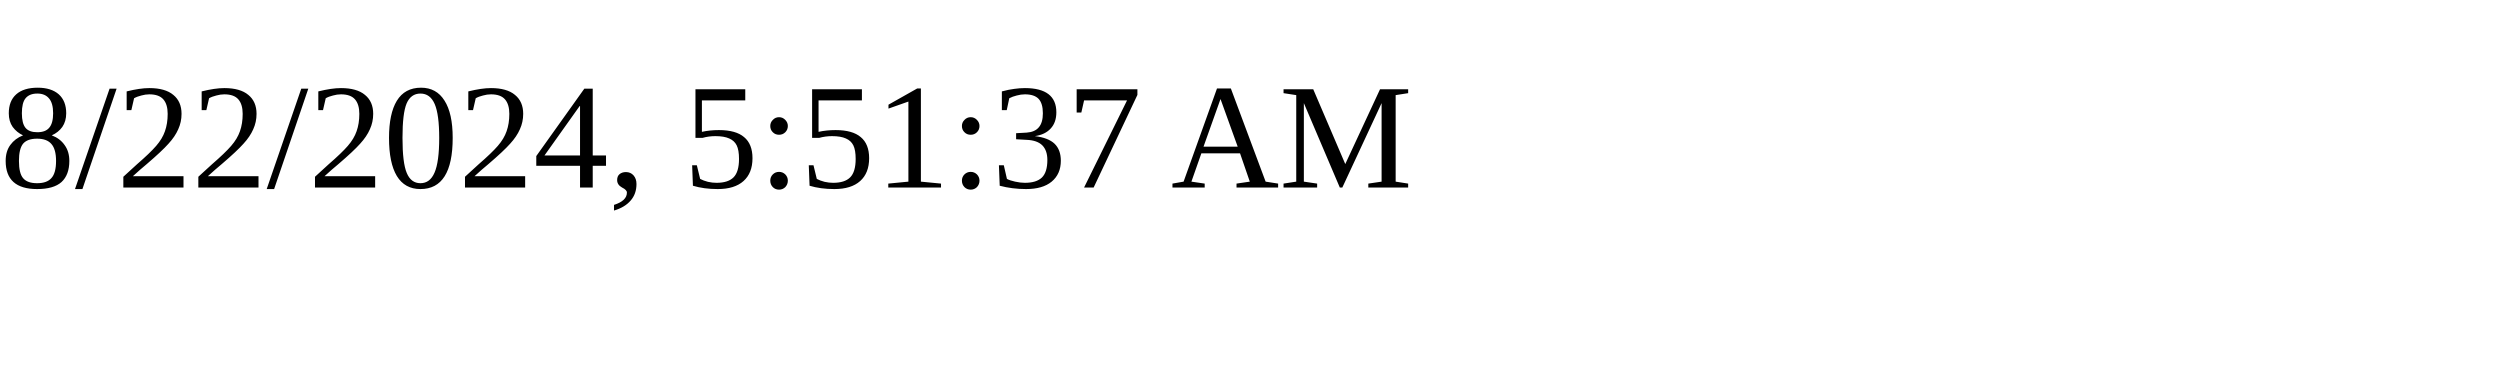
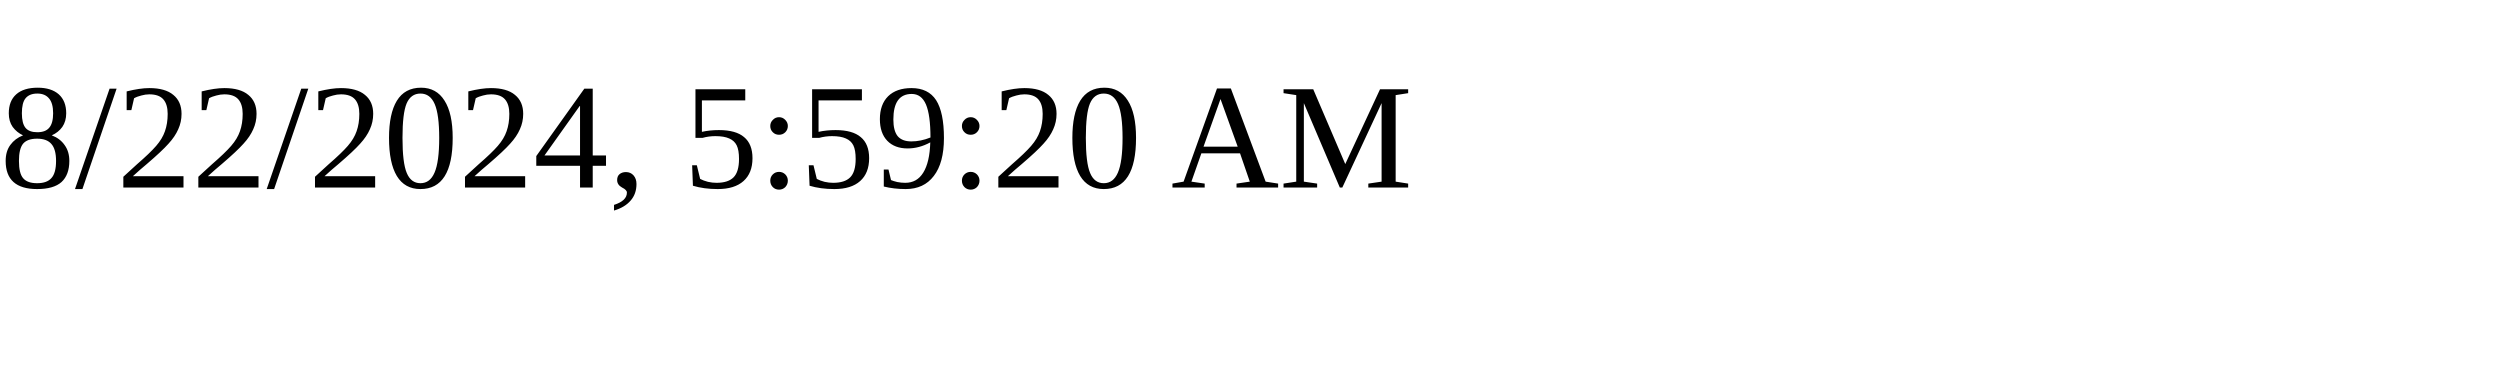
<svg xmlns="http://www.w3.org/2000/svg" height="30" width="200">
-   <text x="0" y="15">8/22/2024, 5:51:37 AM</text>
+   <text x="0" y="15">8/22/2024, 5:59:20 AM</text>
</svg>
